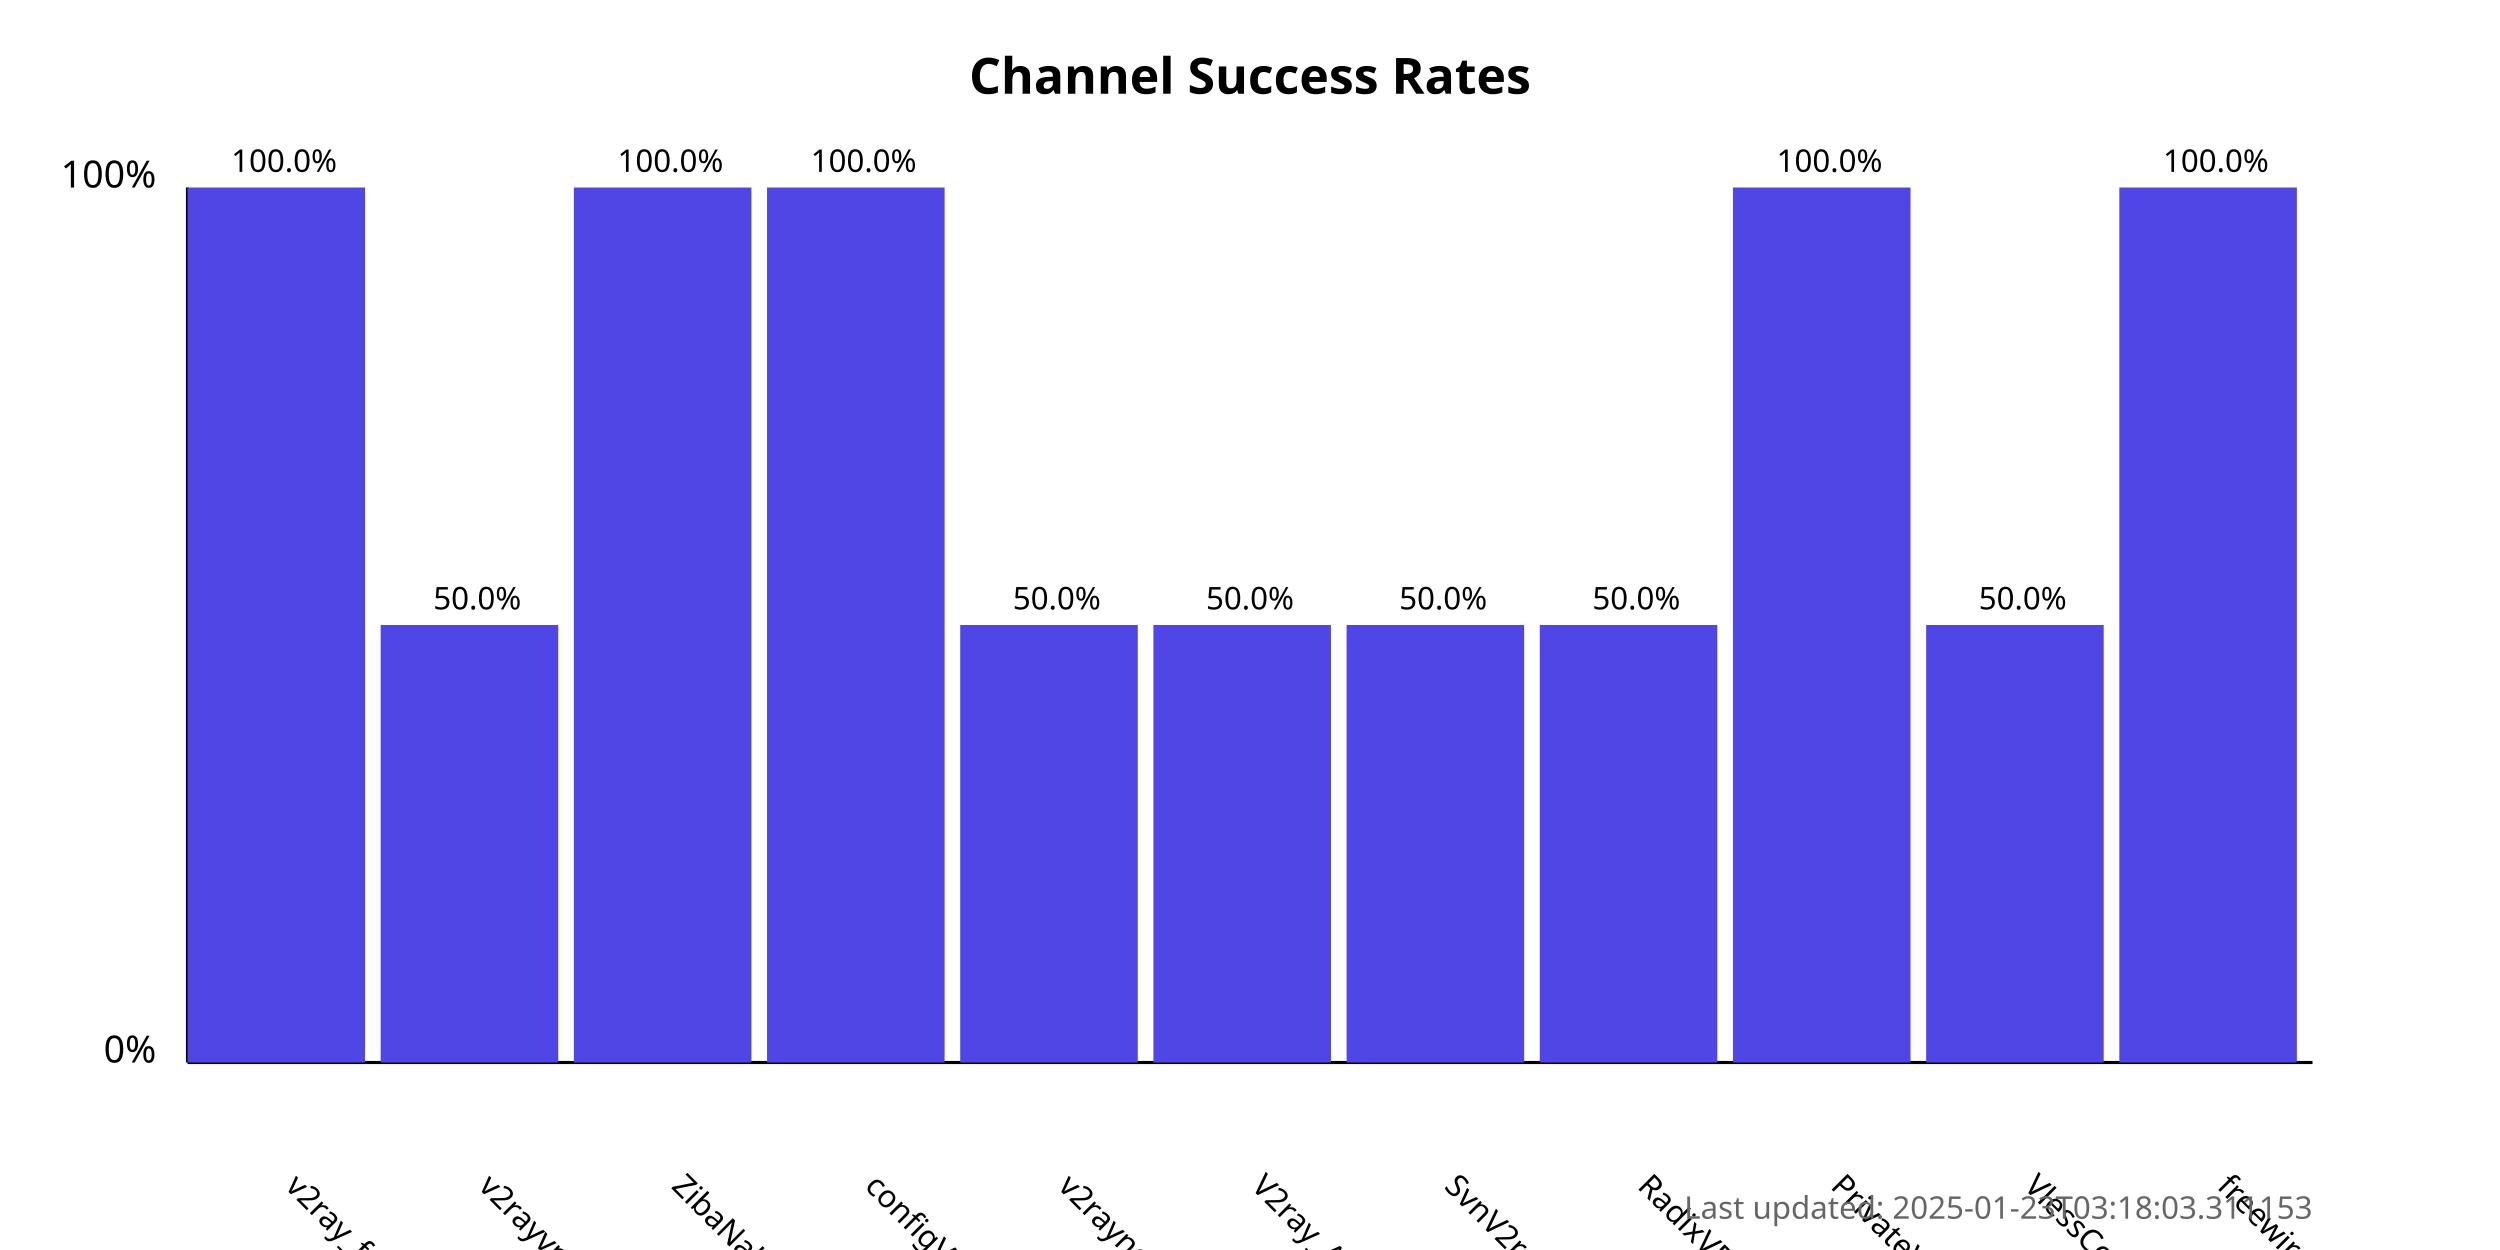
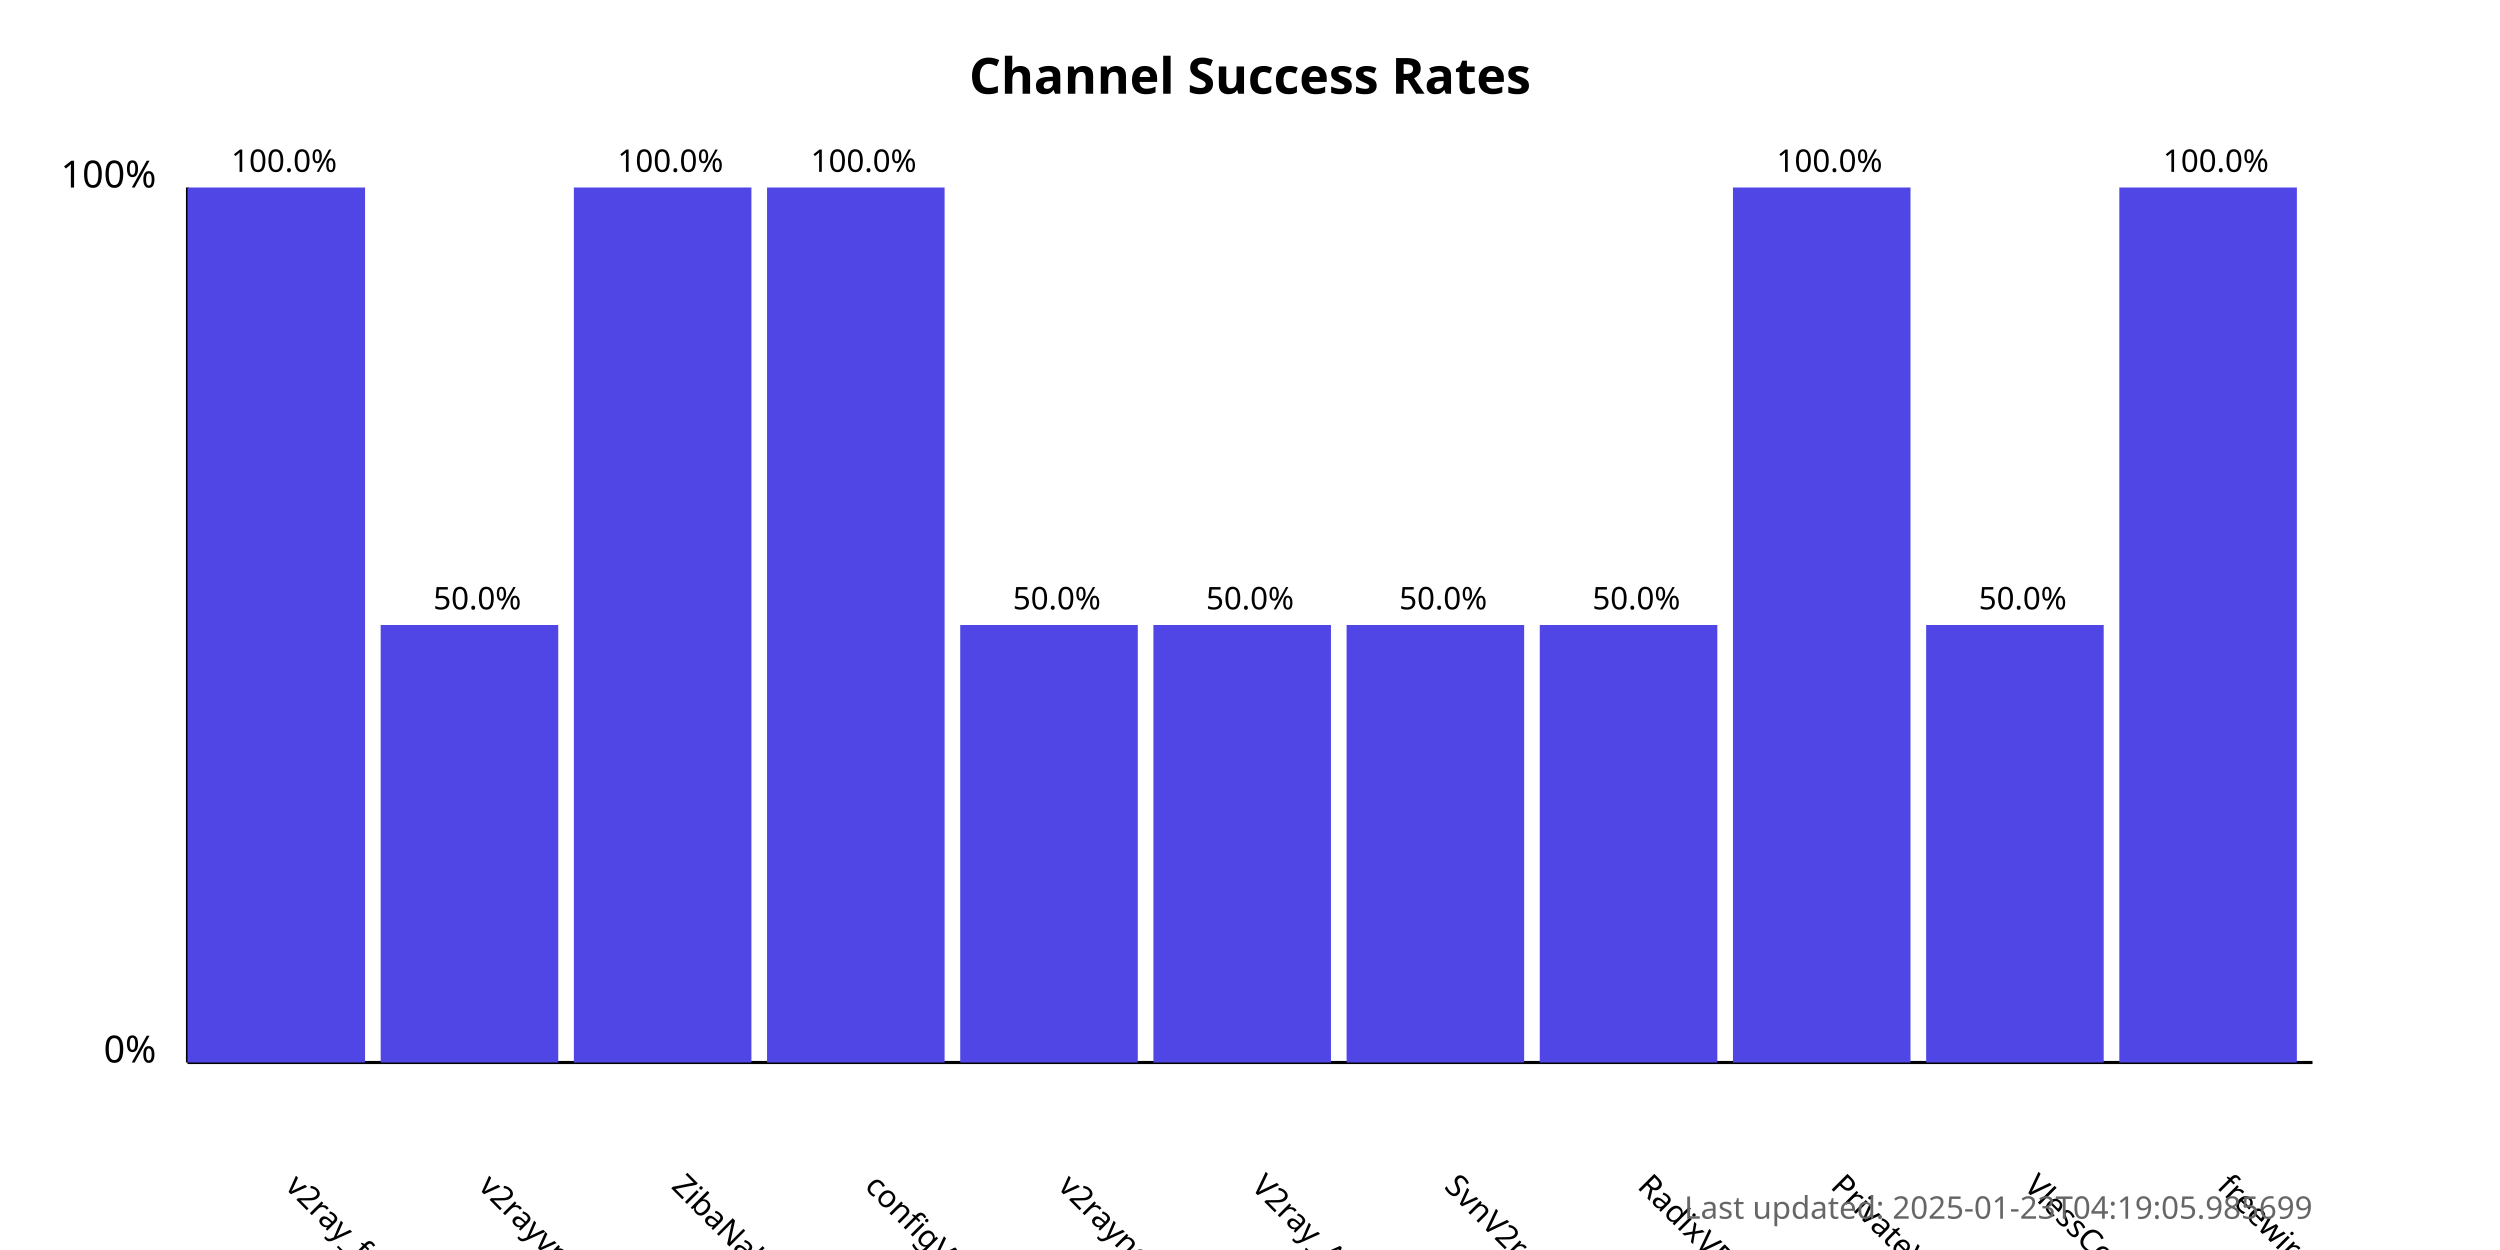
<svg xmlns="http://www.w3.org/2000/svg" width="800" height="400">
  <style>
            .chart-title { font: bold 16px sans-serif; }
            .axis-label { font: 12px sans-serif; }
            .tick-label { font: 10px sans-serif; }
            .bar { fill: #4f46e5; }
            .bar:hover { fill: #6366f1; }
            .timestamp { font: 10px sans-serif; fill: #666; }
        </style>
  <text x="400.0" y="30" text-anchor="middle" class="chart-title">
            Channel Success Rates
        </text>
  <line x1="60" y1="340" x2="60" y2="60" stroke="black" stroke-width="1" />
  <line x1="60" y1="340" x2="740" y2="340" stroke="black" stroke-width="1" />
  <text x="50" y="340" text-anchor="end" class="axis-label">0%</text>
  <text x="50" y="60" text-anchor="end" class="axis-label">100%</text>
  <g>
    <rect x="60" y="60.0" width="56.818" height="280.0" class="bar" />
    <text x="90.909" y="380" transform="rotate(45, 90.90909, 380)" text-anchor="start" class="tick-label">
                v2ray_free_conf
            </text>
    <text x="90.909" y="55.0" text-anchor="middle" class="tick-label">
                100.0%
            </text>
  </g>
  <g>
    <rect x="121.818" y="200.0" width="56.818" height="140.0" class="bar" />
    <text x="152.727" y="380" transform="rotate(45, 152.7273, 380)" text-anchor="start" class="tick-label">
                v2rayvpno
            </text>
    <text x="152.727" y="195.0" text-anchor="middle" class="tick-label">
                50.0%
            </text>
  </g>
  <g>
    <rect x="183.636" y="60.0" width="56.818" height="280.0" class="bar" />
    <text x="214.545" y="380" transform="rotate(45, 214.5455, 380)" text-anchor="start" class="tick-label">
                ZibaNabz
            </text>
    <text x="214.545" y="55.0" text-anchor="middle" class="tick-label">
                100.0%
            </text>
  </g>
  <g>
    <rect x="245.455" y="60.0" width="56.818" height="280.0" class="bar" />
    <text x="276.364" y="380" transform="rotate(45, 276.3636, 380)" text-anchor="start" class="tick-label">
                configV2rayForFree
            </text>
    <text x="276.364" y="55.0" text-anchor="middle" class="tick-label">
                100.0%
            </text>
  </g>
  <g>
    <rect x="307.273" y="200.0" width="56.818" height="140.0" class="bar" />
    <text x="338.182" y="380" transform="rotate(45, 338.1818, 380)" text-anchor="start" class="tick-label">
                v2rayngvpn
            </text>
    <text x="338.182" y="195.0" text-anchor="middle" class="tick-label">
                50.0%
            </text>
  </g>
  <g>
    <rect x="369.091" y="200.0" width="56.818" height="140.0" class="bar" />
    <text x="400.0" y="380" transform="rotate(45, 400.0, 380)" text-anchor="start" class="tick-label">
                V2ray_Alpha
            </text>
    <text x="400.0" y="195.0" text-anchor="middle" class="tick-label">
                50.0%
            </text>
  </g>
  <g>
    <rect x="430.909" y="200.0" width="56.818" height="140.0" class="bar" />
    <text x="461.818" y="380" transform="rotate(45, 461.8182, 380)" text-anchor="start" class="tick-label">
                SvnV2ray
            </text>
    <text x="461.818" y="195.0" text-anchor="middle" class="tick-label">
                50.0%
            </text>
  </g>
  <g>
    <rect x="492.727" y="200.0" width="56.818" height="140.0" class="bar" />
    <text x="523.636" y="380" transform="rotate(45, 523.6364, 380)" text-anchor="start" class="tick-label">
                RadixVPN
            </text>
    <text x="523.636" y="195.0" text-anchor="middle" class="tick-label">
                50.0%
            </text>
  </g>
  <g>
    <rect x="554.545" y="60.0" width="56.818" height="280.0" class="bar" />
    <text x="585.455" y="380" transform="rotate(45, 585.4545, 380)" text-anchor="start" class="tick-label">
                PrivateVPNs
            </text>
    <text x="585.455" y="55.0" text-anchor="middle" class="tick-label">
                100.0%
            </text>
  </g>
  <g>
    <rect x="616.364" y="200.0" width="56.818" height="140.0" class="bar" />
    <text x="647.273" y="380" transform="rotate(45, 647.2727, 380)" text-anchor="start" class="tick-label">
                VlessConfig
            </text>
    <text x="647.273" y="195.0" text-anchor="middle" class="tick-label">
                50.0%
            </text>
  </g>
  <g>
    <rect x="678.182" y="60.0" width="56.818" height="280.0" class="bar" />
    <text x="709.091" y="380" transform="rotate(45, 709.0909, 380)" text-anchor="start" class="tick-label">
                freewireguard
            </text>
    <text x="709.091" y="55.0" text-anchor="middle" class="tick-label">
                100.0%
            </text>
  </g>
  <text x="740" y="390" text-anchor="end" class="timestamp">
-             Last updated: 2025-01-23T03:18:03.311153
+             Last updated: 2025-01-23T04:19:05.985699
        </text>
</svg>
